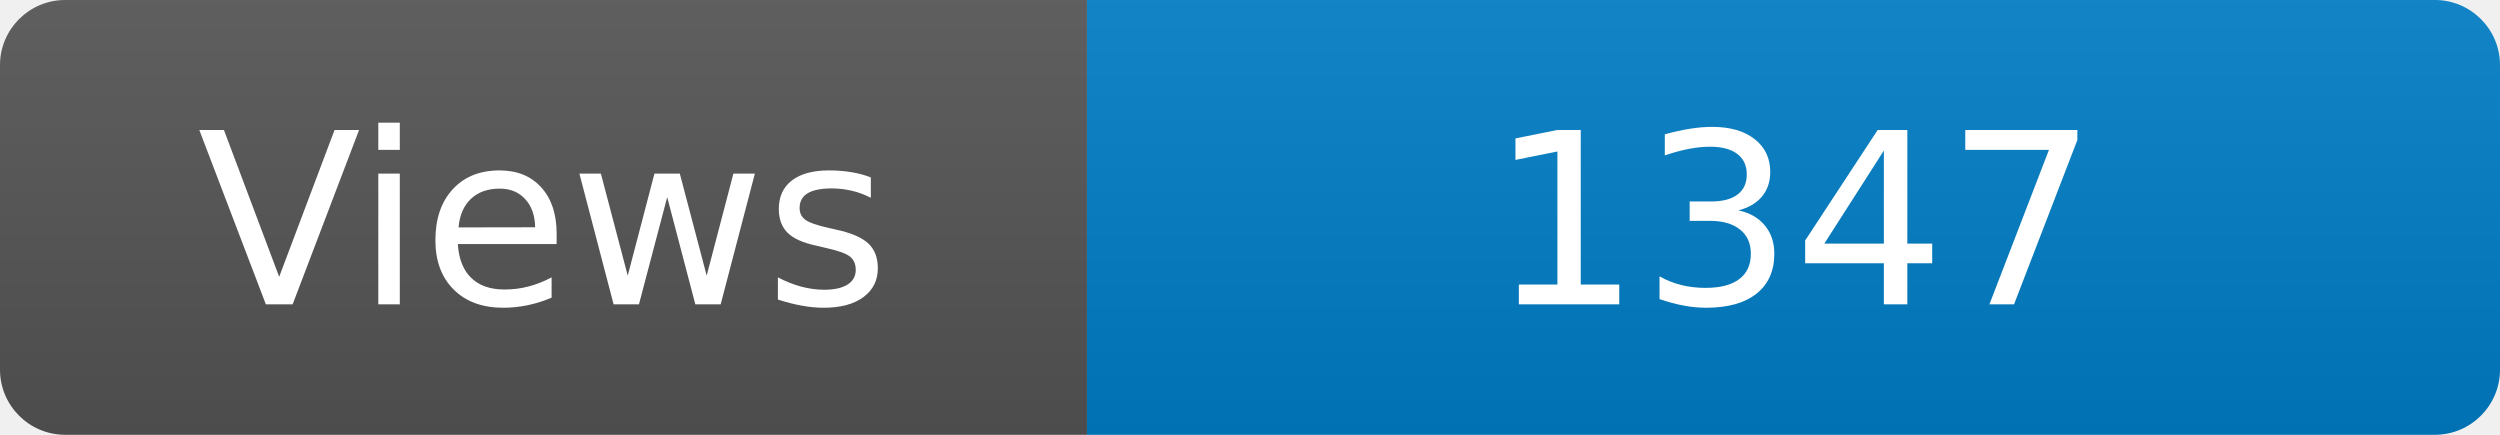
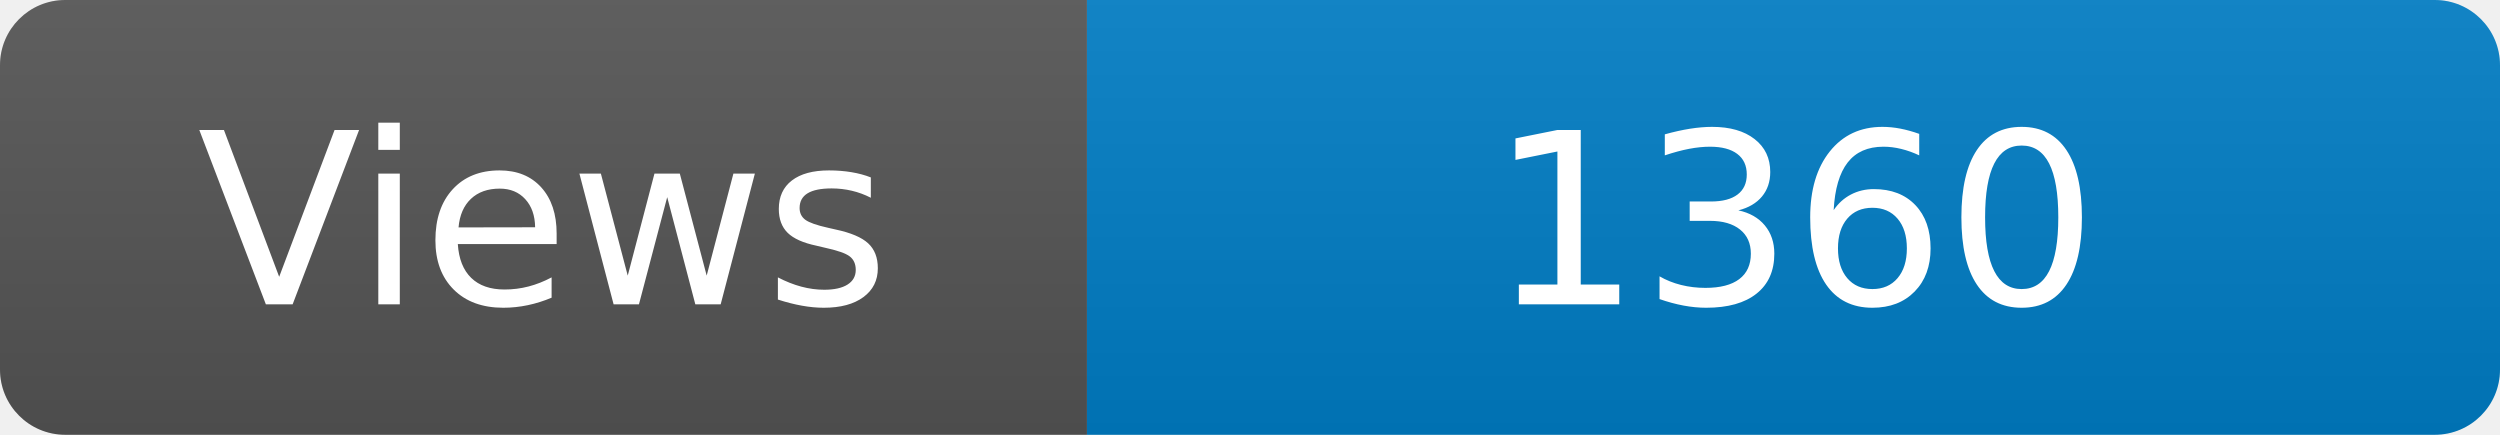
<svg xmlns="http://www.w3.org/2000/svg" width="115" height="20" role="img" aria-label="Maintained?: yes">
  <linearGradient id="s" x2="0" y2="100%">
    <stop offset="0" stop-color="#bbb" stop-opacity=".1" />
    <stop offset="1" stop-opacity=".1" />
  </linearGradient>
  <clipPath id="r">
    <rect width="115" height="20" rx="3" fill="#fff" />
  </clipPath>
  <g clip-path="url(#r)">
    <rect width="50" height="20" fill="#555" />
    <rect x="50" width="160" height="20" fill="#007ec6" />
    <rect width="115" height="20" fill="url(#s)" />
  </g>
  <g fill="#fff" text-anchor="middle" font-family="Verdana,Geneva,DejaVu Sans,sans-serif" font-size="110">
    <text x="250" y="140" transform="scale(.1)" fill="#fff">Views</text>
-     <text x="825" y="140" transform="scale(.1)" fill="#fff">1347</text>
+     <text x="825" y="140" transform="scale(.1)" fill="#fff">1360</text>
  </g>
</svg>
